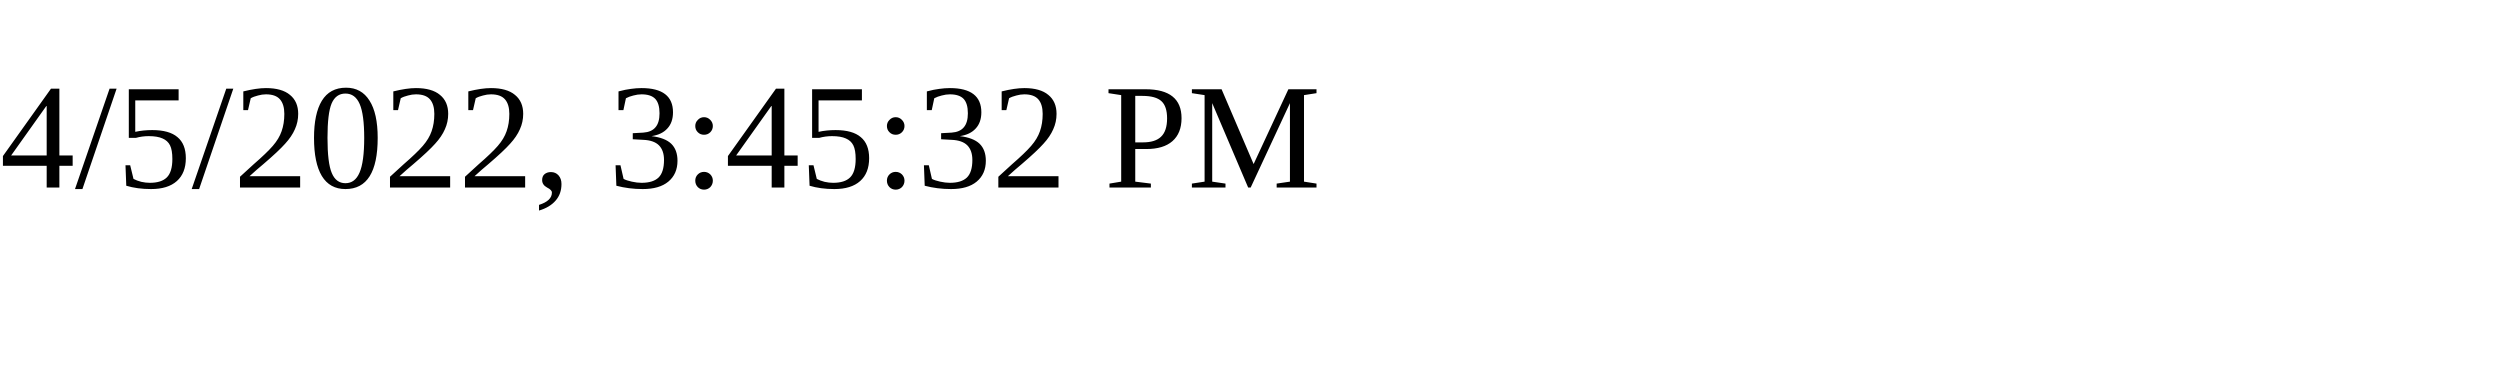
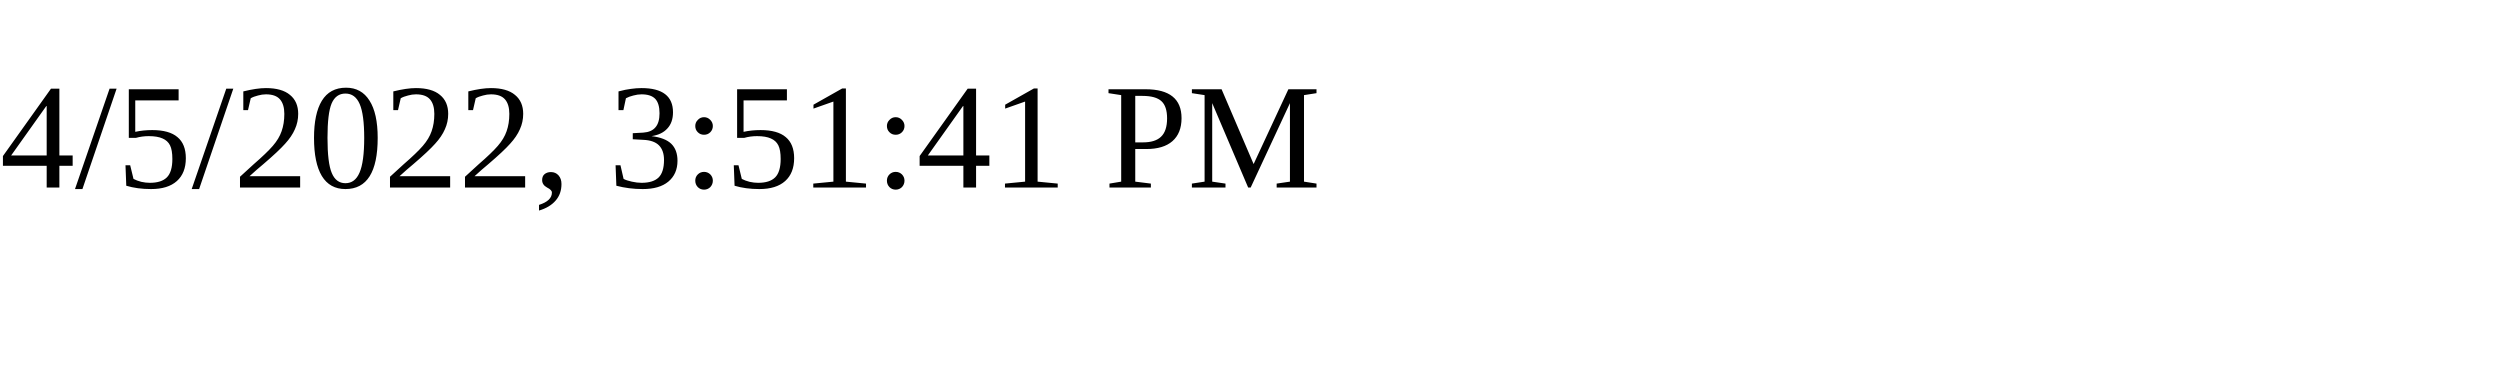
<svg xmlns="http://www.w3.org/2000/svg" height="30" width="200">
-   <text x="0" y="15">4/5/2022, 3:45:32 PM</text>
+   <text x="0" y="15">4/5/2022, 3:51:41 PM</text>
</svg>
